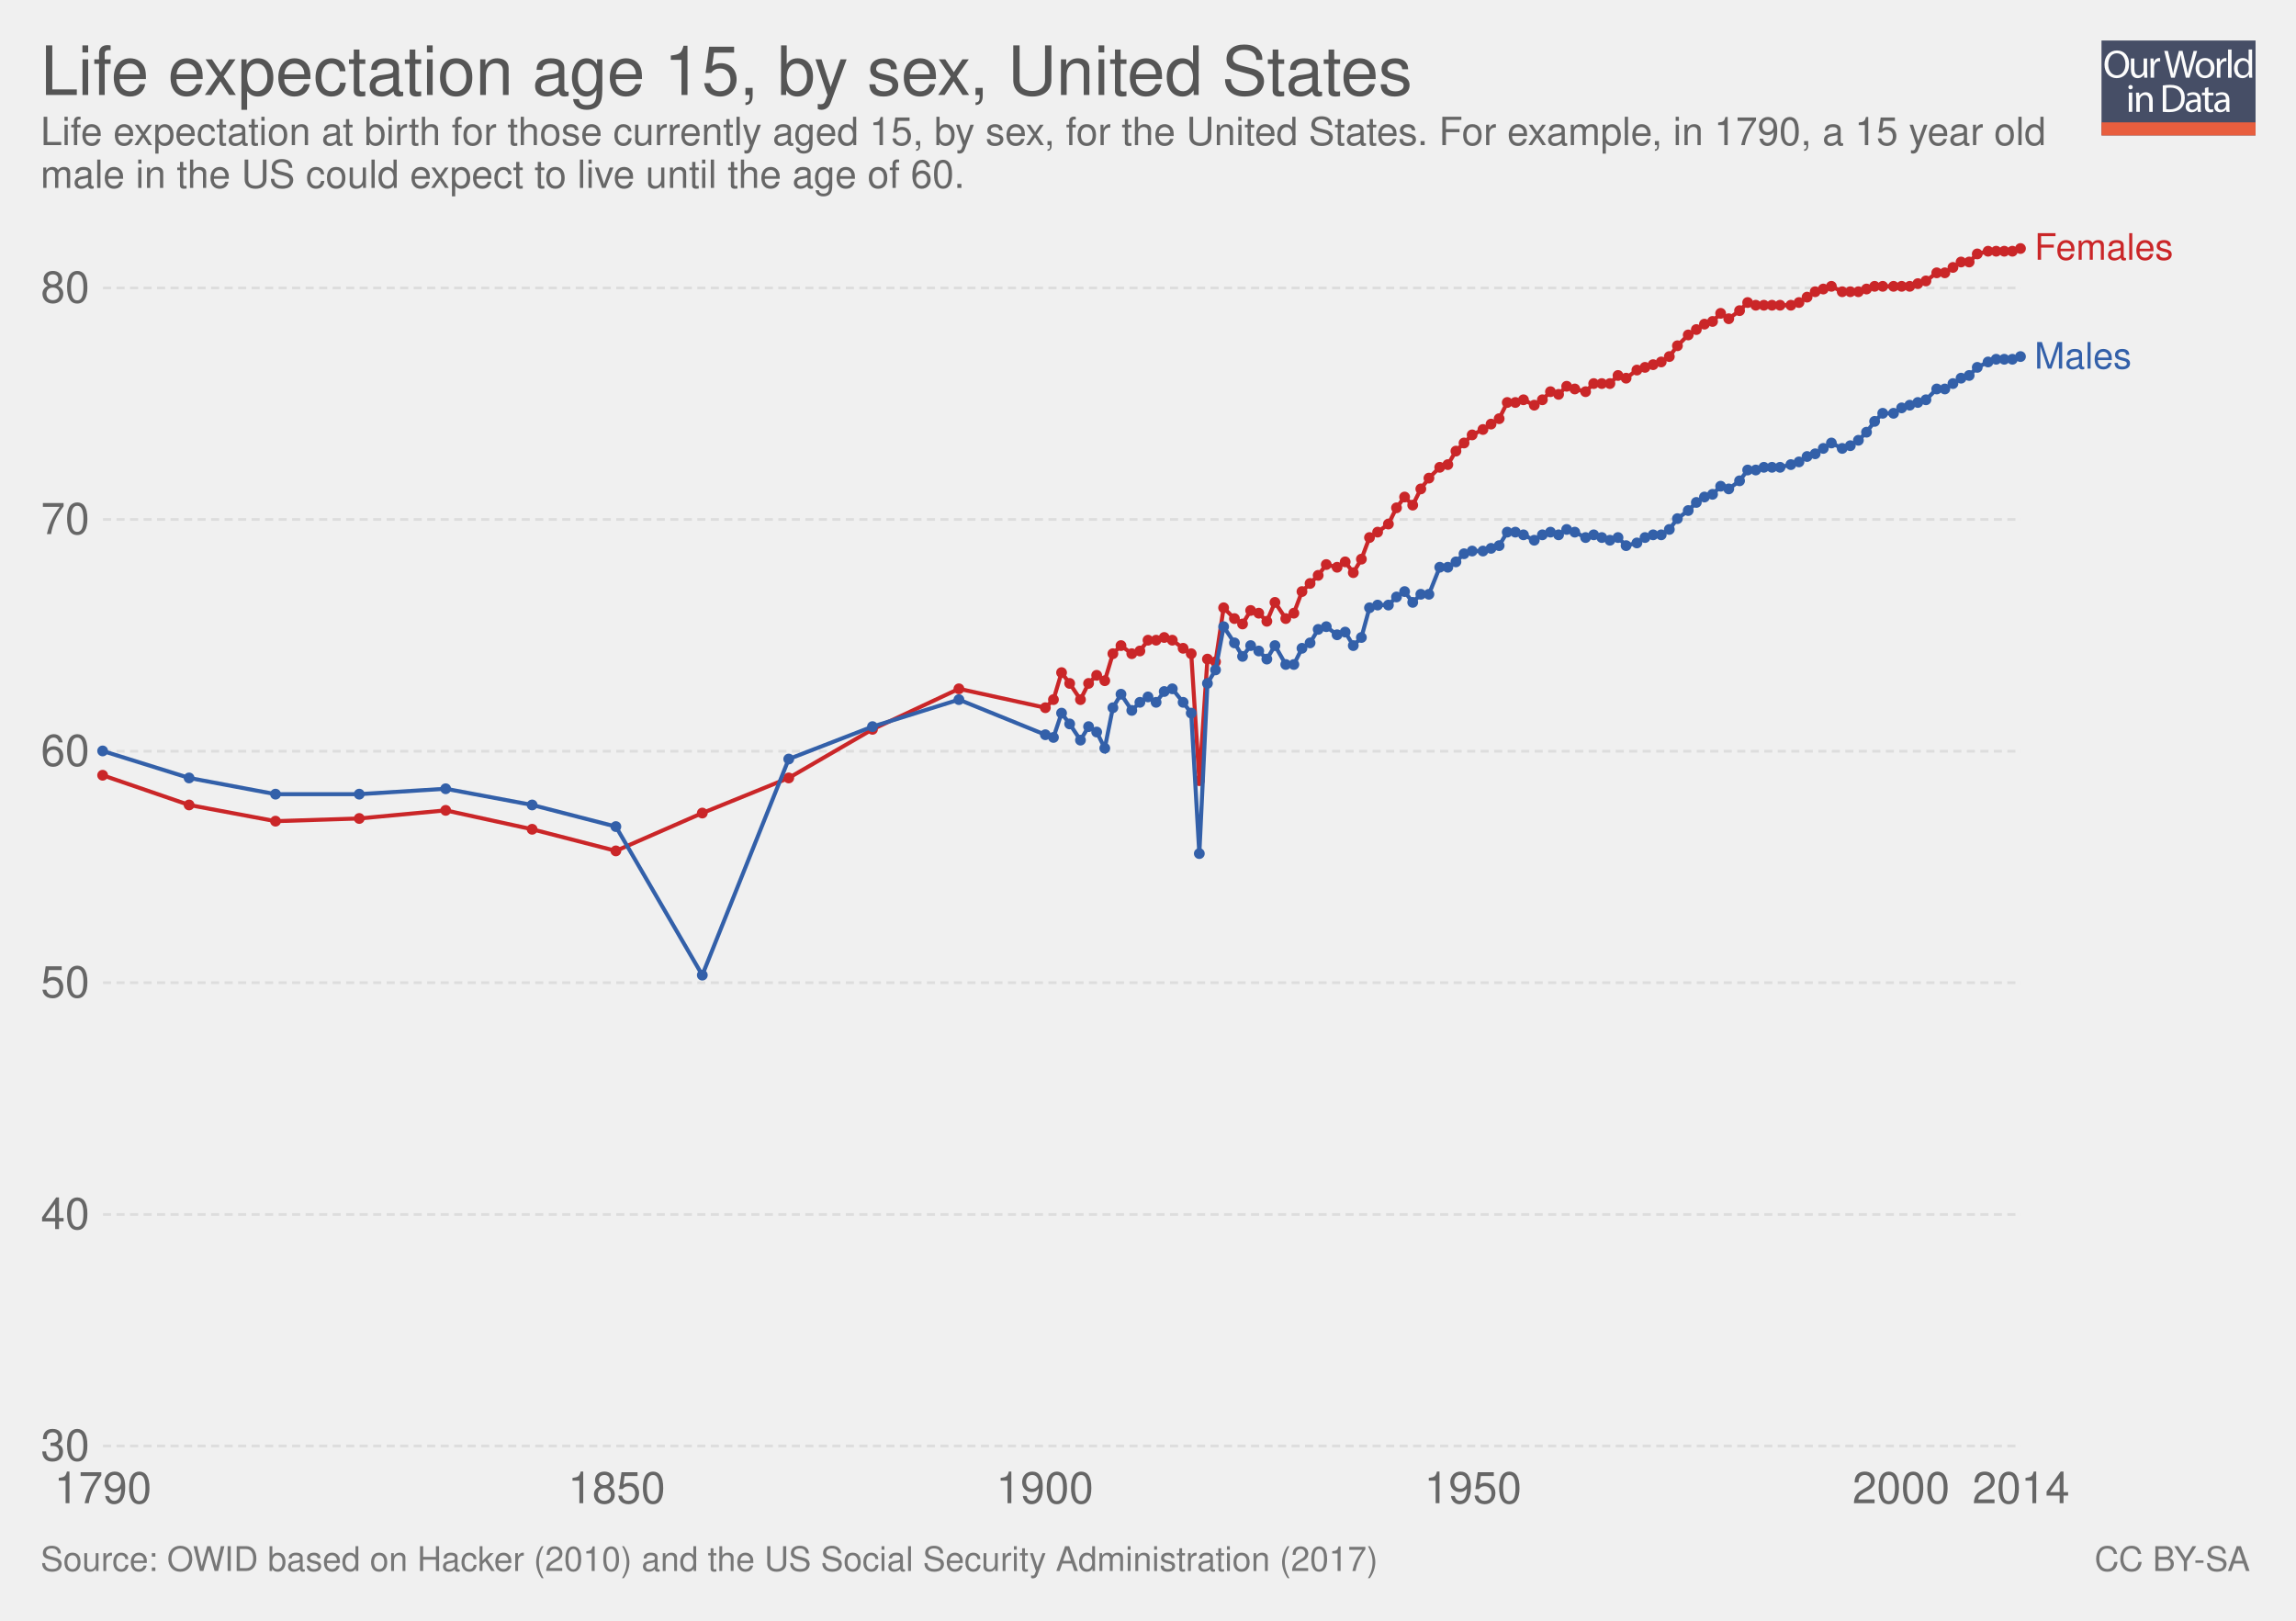
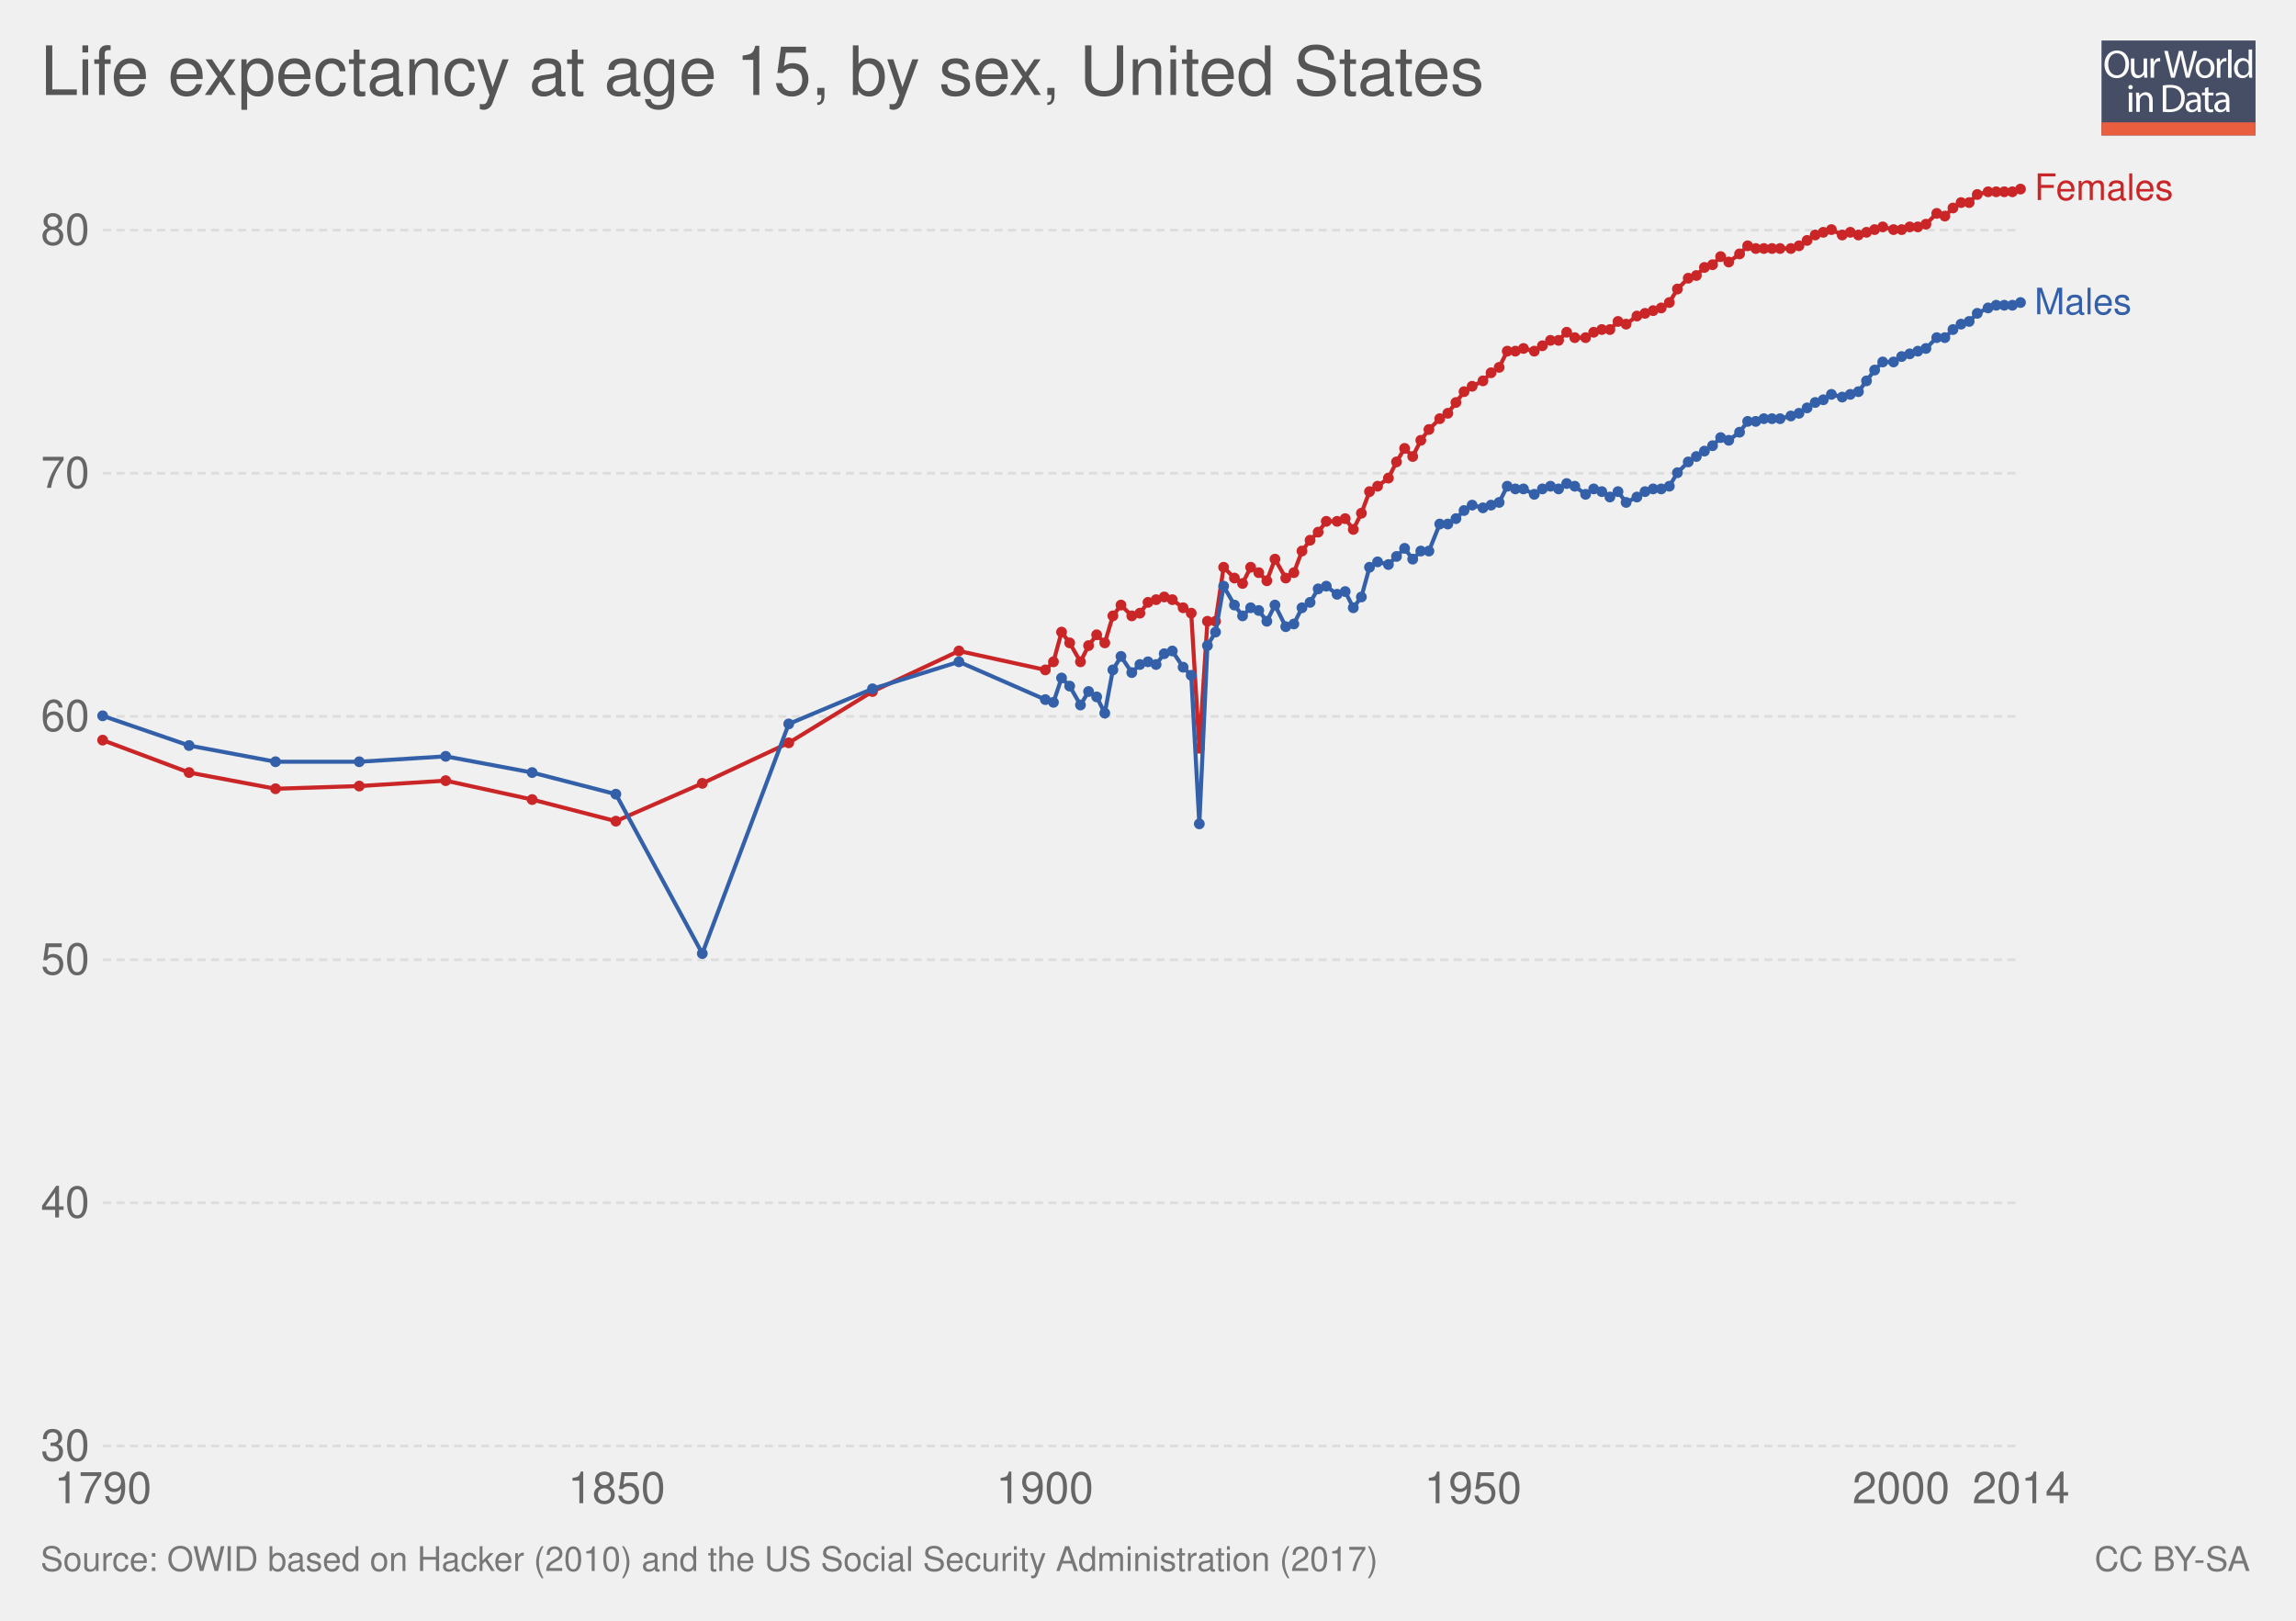
<svg xmlns="http://www.w3.org/2000/svg" xmlns:xlink="http://www.w3.org/1999/xlink" version="1.1" style="font-family: 'Helvetica Neue', Helvetica, Arial, sans-serif; font-size: 18px; background-color: white; text-rendering: optimizeLegibility; -webkit-font-smoothing: antialiased;" width="850" height="600">
  <g class="ChartTab">
    <g class="HeaderView">
      <g opacity="0.8" transform="translate(778, 15) scale(0.27)">
        <a xlink:href="https://ourworldindata.org" target="_blank">
          <g>
            <rect x="0" y="0" fill="#1B2543" width="211.2" height="130.1" />
            <rect x="0" y="112.2" fill="#E63912" width="211.2" height="17.9" />
            <g>
              <rect x="1.2" y="12.3" fill="none" width="210.2" height="99.2" />
              <path fill="#FFFFFF" d="M37.8,32.2c0,12.7-7.7,19.4-17.1,19.4c-9.7,0-16.6-7.5-16.6-18.7c0-11.7,7.3-19.3,17.1-19.3 C31.3,13.7,37.8,21.3,37.8,32.2z M9.2,32.8c0,7.9,4.3,14.9,11.8,14.9c7.5,0,11.8-6.9,11.8-15.3c0-7.3-3.8-14.9-11.8-14.9 C13.1,17.5,9.2,24.8,9.2,32.8z" />
              <path fill="#FFFFFF" d="M62.7,43.8c0,2.7,0.1,5.1,0.2,7.2h-4.3l-0.3-4.3h-0.1c-1.3,2.1-4,4.9-8.8,4.9c-4.2,0-9.1-2.3-9.1-11.6 V24.6h4.8v14.6c0,5,1.5,8.4,5.9,8.4c3.2,0,5.5-2.2,6.3-4.4c0.3-0.7,0.4-1.6,0.4-2.5V24.6h4.8V43.8z" />
              <path fill="#FFFFFF" d="M67.3,32.8c0-3.1-0.1-5.8-0.2-8.2h4.2l0.2,5.2h0.2c1.2-3.5,4.1-5.8,7.3-5.8c0.5,0,0.9,0.1,1.4,0.2v4.5 c-0.5-0.1-1-0.2-1.6-0.2c-3.4,0-5.8,2.6-6.5,6.2c-0.1,0.7-0.2,1.4-0.2,2.2V51h-4.8V32.8z" />
              <path fill="#FFFFFF" d="M95.4,51l-9.4-36.8h5l4.4,18.6c1.1,4.6,2.1,9.2,2.7,12.7h0.1c0.6-3.7,1.8-8,3-12.8l4.9-18.5h5l4.5,18.7 c1,4.4,2,8.7,2.6,12.6h0.1c0.8-4,1.8-8.1,3-12.7l4.9-18.5h4.9L120.6,51h-5L111,31.9c-1.1-4.7-1.9-8.3-2.4-12h-0.1 c-0.7,3.7-1.5,7.3-2.8,12L100.4,51H95.4z" />
              <path fill="#FFFFFF" d="M154.9,37.6c0,9.8-6.8,14-13.2,14c-7.2,0-12.7-5.2-12.7-13.6c0-8.8,5.8-14,13.1-14 C149.8,24,154.9,29.5,154.9,37.6z M133.9,37.9c0,5.8,3.3,10.1,8,10.1c4.6,0,8-4.3,8-10.3c0-4.5-2.2-10.1-7.9-10.1 C136.3,27.6,133.9,32.8,133.9,37.9z" />
              <path fill="#FFFFFF" d="M158.2,32.8c0-3.1-0.1-5.8-0.2-8.2h4.2l0.2,5.2h0.2c1.2-3.5,4.1-5.8,7.3-5.8c0.5,0,0.9,0.1,1.4,0.2v4.5 c-0.5-0.1-1-0.2-1.6-0.2c-3.4,0-5.8,2.6-6.5,6.2c-0.1,0.7-0.2,1.4-0.2,2.2V51h-4.8V32.8z" />
              <path fill="#FFFFFF" d="M173.5,12.3h4.8V51h-4.8V12.3z" />
              <path fill="#FFFFFF" d="M206.5,12.3v31.9c0,2.3,0.1,5,0.2,6.8h-4.3l-0.2-4.6H202c-1.5,2.9-4.7,5.2-9,5.2 c-6.4,0-11.3-5.4-11.3-13.4c-0.1-8.8,5.4-14.2,11.9-14.2c4,0,6.8,1.9,8,4h0.1V12.3H206.5z M201.7,35.4c0-0.6-0.1-1.4-0.2-2 c-0.7-3.1-3.3-5.6-6.9-5.6c-5,0-7.9,4.4-7.9,10.2c0,5.3,2.6,9.8,7.8,9.8c3.2,0,6.2-2.1,7.1-5.7c0.2-0.7,0.2-1.3,0.2-2.1V35.4z" />
              <path fill="#FFFFFF" d="M42.8,64c0.1,1.6-1.1,2.9-3.1,2.9c-1.7,0-2.9-1.3-2.9-2.9c0-1.7,1.3-3,3-3C41.7,61,42.8,62.3,42.8,64z M37.4,97.8V71.4h4.8v26.4H37.4z" />
              <path fill="#FFFFFF" d="M47.5,78.6c0-2.7-0.1-5-0.2-7.1h4.3l0.3,4.4h0.1c1.3-2.5,4.4-5,8.8-5c3.7,0,9.4,2.2,9.4,11.2v15.8h-4.8 V82.6c0-4.3-1.6-7.8-6.1-7.8c-3.2,0-5.6,2.2-6.5,4.9c-0.2,0.6-0.3,1.4-0.3,2.2v15.9h-4.8V78.6z" />
              <path fill="#FFFFFF" d="M84,61.6c2.9-0.4,6.3-0.8,10.1-0.8c6.8,0,11.7,1.6,14.9,4.6c3.3,3,5.2,7.3,5.2,13.2c0,6-1.9,10.9-5.3,14.3 c-3.4,3.4-9.1,5.3-16.3,5.3c-3.4,0-6.2-0.2-8.6-0.4V61.6z M88.8,94.1c1.2,0.2,3,0.3,4.8,0.3c10.2,0,15.7-5.7,15.7-15.6 c0.1-8.7-4.9-14.2-14.9-14.2c-2.5,0-4.3,0.2-5.6,0.5V94.1z" />
              <path fill="#FFFFFF" d="M132.1,97.8l-0.4-3.3h-0.2c-1.5,2.1-4.3,3.9-8.1,3.9c-5.4,0-8.1-3.8-8.1-7.6c0-6.4,5.7-9.9,15.9-9.8v-0.5 c0-2.2-0.6-6.1-6-6.1c-2.5,0-5,0.8-6.9,2l-1.1-3.2c2.2-1.4,5.4-2.3,8.7-2.3c8.1,0,10.1,5.5,10.1,10.8v9.9c0,2.3,0.1,4.5,0.4,6.3 H132.1z M131.4,84.4c-5.3-0.1-11.2,0.8-11.2,5.9c0,3.1,2.1,4.6,4.5,4.6c3.4,0,5.6-2.2,6.4-4.4c0.2-0.5,0.3-1,0.3-1.5V84.4z" />
              <path fill="#FFFFFF" d="M146.6,63.9v7.6h6.9v3.7h-6.9v14.2c0,3.3,0.9,5.1,3.6,5.1c1.3,0,2.2-0.2,2.8-0.3l0.2,3.6 c-0.9,0.4-2.4,0.7-4.3,0.7c-2.2,0-4-0.7-5.2-2c-1.4-1.4-1.9-3.8-1.9-6.9V75.1h-4.1v-3.7h4.1v-6.3L146.6,63.9z" />
              <path fill="#FFFFFF" d="M171.4,97.8l-0.4-3.3h-0.2c-1.5,2.1-4.3,3.9-8.1,3.9c-5.4,0-8.1-3.8-8.1-7.6c0-6.4,5.7-9.9,15.9-9.8v-0.5 c0-2.2-0.6-6.1-6-6.1c-2.5,0-5,0.8-6.9,2l-1.1-3.2c2.2-1.4,5.4-2.3,8.7-2.3c8.1,0,10.1,5.5,10.1,10.8v9.9c0,2.3,0.1,4.5,0.4,6.3 H171.4z M170.7,84.4c-5.3-0.1-11.2,0.8-11.2,5.9c0,3.1,2.1,4.6,4.5,4.6c3.4,0,5.6-2.2,6.4-4.4c0.2-0.5,0.3-1,0.3-1.5V84.4z" />
            </g>
          </g>
        </a>
      </g>
      <a href="https://ourworldindata.org/grapher/life-expectation-age-15-by-sex" target="_blank">
        <text font-size="25.20" x="15.0" y="35.2" fill="#555">
-           <tspan x="15" y="35.16">Life expectation age 15, by sex, United States</tspan>
+           <tspan x="15" y="35.16">Life expectancy at age 15, by sex, United States</tspan>
        </text>
      </a>
-       <text font-size="14.40" x="15.0" y="53.7" fill="#666">
-         <tspan x="15" y="53.72">Life expectation at birth for those currently aged 15, by sex, for the United States. For example, in 1790, a 15 year old</tspan>
-         <tspan x="15" y="69.56">male in the US could expect to live until the age of 60. </tspan>
-       </text>
    </g>
    <g class="LineChart">
      <defs>
        <clipPath id="boundsClip-1">
-           <rect x="28.144" y="0" width="830" height="928.8" />
+           <rect x="28.144" y="0" width="830" height="973" />
        </clipPath>
      </defs>
      <g class="AxisBoxView">
        <g class="HorizontalAxis">
          <text x="38.1" y="556.5" fill="#666" text-anchor="middle" font-size="16.2">1790</text>
          <text x="228.3" y="556.5" fill="#666" text-anchor="middle" font-size="16.2">1850</text>
          <text x="386.8" y="556.5" fill="#666" text-anchor="middle" font-size="16.2">1900</text>
          <text x="545.3" y="556.5" fill="#666" text-anchor="middle" font-size="16.2">1950</text>
          <text x="703.8" y="556.5" fill="#666" text-anchor="middle" font-size="16.2">2000</text>
          <text x="748.2" y="556.5" fill="#666" text-anchor="middle" font-size="16.2">2014</text>
        </g>
        <g class="VerticalAxis">
          <text x="33.14" y="535.3" fill="#666" dominant-baseline="middle" text-anchor="end" font-size="16.2">30</text>
-           <text x="33.14" y="449.6" fill="#666" dominant-baseline="middle" text-anchor="end" font-size="16.2">40</text>
-           <text x="33.14" y="363.8" fill="#666" dominant-baseline="middle" text-anchor="end" font-size="16.2">50</text>
-           <text x="33.14" y="278.1" fill="#666" dominant-baseline="middle" text-anchor="end" font-size="16.2">60</text>
-           <text x="33.14" y="192.3" fill="#666" dominant-baseline="middle" text-anchor="end" font-size="16.2">70</text>
-           <text x="33.14" y="106.6" fill="#666" dominant-baseline="middle" text-anchor="end" font-size="16.2">80</text>
+           <text x="33.14" y="445.3" fill="#666" dominant-baseline="middle" text-anchor="end" font-size="16.2">40</text>
+           <text x="33.14" y="355.3" fill="#666" dominant-baseline="middle" text-anchor="end" font-size="16.2">50</text>
+           <text x="33.14" y="265.2" fill="#666" dominant-baseline="middle" text-anchor="end" font-size="16.2">60</text>
+           <text x="33.14" y="175.2" fill="#666" dominant-baseline="middle" text-anchor="end" font-size="16.2">70</text>
+           <text x="33.14" y="85.2" fill="#666" dominant-baseline="middle" text-anchor="end" font-size="16.2">80</text>
        </g>
        <g class="AxisGridLines">
          <line x1="38.14" y1="535.3" x2="748.16" y2="535.3" stroke="#ddd" stroke-dasharray="3,2" />
-           <line x1="38.14" y1="449.6" x2="748.16" y2="449.6" stroke="#ddd" stroke-dasharray="3,2" />
-           <line x1="38.14" y1="363.8" x2="748.16" y2="363.8" stroke="#ddd" stroke-dasharray="3,2" />
-           <line x1="38.14" y1="278.1" x2="748.16" y2="278.1" stroke="#ddd" stroke-dasharray="3,2" />
-           <line x1="38.14" y1="192.3" x2="748.16" y2="192.3" stroke="#ddd" stroke-dasharray="3,2" />
-           <line x1="38.14" y1="106.6" x2="748.16" y2="106.6" stroke="#ddd" stroke-dasharray="3,2" />
+           <line x1="38.14" y1="445.3" x2="748.16" y2="445.3" stroke="#ddd" stroke-dasharray="3,2" />
+           <line x1="38.14" y1="355.3" x2="748.16" y2="355.3" stroke="#ddd" stroke-dasharray="3,2" />
+           <line x1="38.14" y1="265.2" x2="748.16" y2="265.2" stroke="#ddd" stroke-dasharray="3,2" />
+           <line x1="38.14" y1="175.2" x2="748.16" y2="175.2" stroke="#ddd" stroke-dasharray="3,2" />
+           <line x1="38.14" y1="85.2" x2="748.16" y2="85.2" stroke="#ddd" stroke-dasharray="3,2" />
        </g>
      </g>
      <g clip-path="url(#boundsClip-1)">
        <g class="HeightedLegend clickable">
          <g class="legendMark">
-             <rect x="748.16" y="85.35" width="86.84" height="13.5" fill="#fff" opacity="0" />
-             <text font-size="13.50" x="753.2" y="96.1" fill="#ca2628">
-               <tspan x="753.16" y="96.15">Females</tspan>
+             <rect x="748.16" y="63.25" width="86.84" height="13.5" fill="#fff" opacity="0" />
+             <text font-size="13.50" x="753.2" y="74.0" fill="#ca2628">
+               <tspan x="753.16" y="74.05">Females</tspan>
            </text>
          </g>
          <g class="legendMark">
-             <rect x="748.16" y="125.65" width="71.045" height="13.5" fill="#fff" opacity="0" />
-             <text font-size="13.50" x="753.2" y="136.5" fill="#3360a9">
-               <tspan x="753.16" y="136.45">Males</tspan>
+             <rect x="748.16" y="105.55" width="71.045" height="13.5" fill="#fff" opacity="0" />
+             <text font-size="13.50" x="753.2" y="116.3" fill="#3360a9">
+               <tspan x="753.16" y="116.35">Males</tspan>
            </text>
          </g>
        </g>
        <g class="Lines">
-           <rect x="38" y="92" width="710" height="443" fill="rgba(255,255,255,0)" opacity="0" />
+           <rect x="38" y="70" width="710" height="465" fill="rgba(255,255,255,0)" opacity="0" />
          <g class="key-United-States_0">
-             <path stroke="#ca2628" stroke-linecap="round" d="M38 287L70 298L102 304L133 303L165 300L197 307L228 315L260 301L292 288L323 270L355 255L387 262L390 259L393 249L396 253L400 259L403 253L406 250L409 252L412 242L415 239L419 242L422 241L425 237L428 237L431 236L434 237L438 240L441 242L444 289L447 244L450 245L453 225L457 229L460 231L463 226L466 227L469 230L472 223L476 229L479 227L482 219L485 216L488 213L491 209L495 210L498 208L501 212L504 207L507 199L510 197L514 194L517 188L520 184L523 187L526 181L529 177L533 173L536 172L539 167L542 164L545 161L549 159L552 157L555 155L558 149L561 149L564 148L568 150L571 148L574 145L577 146L580 143L583 144L587 145L590 142L593 142L596 142L599 139L602 140L606 137L609 136L612 135L615 134L618 132L621 128L625 124L628 122L631 120L634 119L637 116L640 118L644 115L647 112L650 113L653 113L656 113L659 113L663 113L666 112L669 110L672 108L675 107L678 106L682 108L685 108L688 108L691 107L694 106L697 106L701 106L704 106L707 106L710 105L713 104L717 101L720 101L723 99L726 97L729 97L732 94L736 93L739 93L742 93L745 93L748 92" fill="none" stroke-width="1.5" />
+             <path stroke="#ca2628" stroke-linecap="round" d="M38 274L70 286L102 292L133 291L165 289L197 296L228 304L260 290L292 275L323 256L355 241L387 248L390 245L393 234L396 238L400 245L403 239L406 235L409 238L412 228L415 224L419 228L422 227L425 223L428 222L431 221L434 222L438 225L441 227L444 277L447 230L450 230L453 210L457 214L460 216L463 210L466 212L469 215L472 207L476 214L479 212L482 204L485 200L488 197L491 193L495 193L498 192L501 196L504 190L507 182L510 180L514 177L517 171L520 166L523 169L526 163L529 159L533 155L536 153L539 149L542 145L545 143L549 141L552 138L555 136L558 130L561 130L564 129L568 130L571 128L574 126L577 126L580 123L583 125L587 125L590 123L593 122L596 122L599 119L602 120L606 117L609 116L612 115L615 114L618 112L621 107L625 103L628 102L631 99L634 98L637 95L640 97L644 94L647 91L650 92L653 92L656 92L659 92L663 92L666 91L669 89L672 87L675 86L678 85L682 87L685 86L688 87L691 86L694 85L697 84L701 85L704 85L707 84L710 84L713 83L717 79L720 80L723 77L726 75L729 75L732 72L736 71L739 71L742 71L745 71L748 70" fill="none" stroke-width="1.5" />
            <g fill="#ca2628">
-               <circle cx="38" cy="287" r="2" />
-               <circle cx="70" cy="298" r="2" />
-               <circle cx="102" cy="304" r="2" />
-               <circle cx="133" cy="303" r="2" />
-               <circle cx="165" cy="300" r="2" />
-               <circle cx="197" cy="307" r="2" />
-               <circle cx="228" cy="315" r="2" />
-               <circle cx="260" cy="301" r="2" />
-               <circle cx="292" cy="288" r="2" />
-               <circle cx="323" cy="270" r="2" />
-               <circle cx="355" cy="255" r="2" />
-               <circle cx="387" cy="262" r="2" />
-               <circle cx="390" cy="259" r="2" />
-               <circle cx="393" cy="249" r="2" />
-               <circle cx="396" cy="253" r="2" />
-               <circle cx="400" cy="259" r="2" />
-               <circle cx="403" cy="253" r="2" />
-               <circle cx="406" cy="250" r="2" />
-               <circle cx="409" cy="252" r="2" />
-               <circle cx="412" cy="242" r="2" />
-               <circle cx="415" cy="239" r="2" />
-               <circle cx="419" cy="242" r="2" />
-               <circle cx="422" cy="241" r="2" />
-               <circle cx="425" cy="237" r="2" />
-               <circle cx="428" cy="237" r="2" />
-               <circle cx="431" cy="236" r="2" />
-               <circle cx="434" cy="237" r="2" />
-               <circle cx="438" cy="240" r="2" />
-               <circle cx="441" cy="242" r="2" />
-               <circle cx="444" cy="289" r="2" />
-               <circle cx="447" cy="244" r="2" />
-               <circle cx="450" cy="245" r="2" />
-               <circle cx="453" cy="225" r="2" />
-               <circle cx="457" cy="229" r="2" />
-               <circle cx="460" cy="231" r="2" />
-               <circle cx="463" cy="226" r="2" />
-               <circle cx="466" cy="227" r="2" />
+               <circle cx="38" cy="274" r="2" />
+               <circle cx="70" cy="286" r="2" />
+               <circle cx="102" cy="292" r="2" />
+               <circle cx="133" cy="291" r="2" />
+               <circle cx="165" cy="289" r="2" />
+               <circle cx="197" cy="296" r="2" />
+               <circle cx="228" cy="304" r="2" />
+               <circle cx="260" cy="290" r="2" />
+               <circle cx="292" cy="275" r="2" />
+               <circle cx="323" cy="256" r="2" />
+               <circle cx="355" cy="241" r="2" />
+               <circle cx="387" cy="248" r="2" />
+               <circle cx="390" cy="245" r="2" />
+               <circle cx="393" cy="234" r="2" />
+               <circle cx="396" cy="238" r="2" />
+               <circle cx="400" cy="245" r="2" />
+               <circle cx="403" cy="239" r="2" />
+               <circle cx="406" cy="235" r="2" />
+               <circle cx="409" cy="238" r="2" />
+               <circle cx="412" cy="228" r="2" />
+               <circle cx="415" cy="224" r="2" />
+               <circle cx="419" cy="228" r="2" />
+               <circle cx="422" cy="227" r="2" />
+               <circle cx="425" cy="223" r="2" />
+               <circle cx="428" cy="222" r="2" />
+               <circle cx="431" cy="221" r="2" />
+               <circle cx="434" cy="222" r="2" />
+               <circle cx="438" cy="225" r="2" />
+               <circle cx="441" cy="227" r="2" />
+               <circle cx="444" cy="277" r="2" />
+               <circle cx="447" cy="230" r="2" />
+               <circle cx="450" cy="230" r="2" />
+               <circle cx="453" cy="210" r="2" />
+               <circle cx="457" cy="214" r="2" />
+               <circle cx="460" cy="216" r="2" />
+               <circle cx="463" cy="210" r="2" />
+               <circle cx="466" cy="212" r="2" />
+               <circle cx="469" cy="215" r="2" />
+               <circle cx="472" cy="207" r="2" />
+               <circle cx="476" cy="214" r="2" />
+               <circle cx="479" cy="212" r="2" />
+               <circle cx="482" cy="204" r="2" />
+               <circle cx="485" cy="200" r="2" />
+               <circle cx="488" cy="197" r="2" />
+               <circle cx="491" cy="193" r="2" />
+               <circle cx="495" cy="193" r="2" />
+               <circle cx="498" cy="192" r="2" />
+               <circle cx="501" cy="196" r="2" />
+               <circle cx="504" cy="190" r="2" />
+               <circle cx="507" cy="182" r="2" />
+               <circle cx="510" cy="180" r="2" />
+               <circle cx="514" cy="177" r="2" />
+               <circle cx="517" cy="171" r="2" />
+               <circle cx="520" cy="166" r="2" />
+               <circle cx="523" cy="169" r="2" />
+               <circle cx="526" cy="163" r="2" />
+               <circle cx="529" cy="159" r="2" />
+               <circle cx="533" cy="155" r="2" />
+               <circle cx="536" cy="153" r="2" />
+               <circle cx="539" cy="149" r="2" />
+               <circle cx="542" cy="145" r="2" />
+               <circle cx="545" cy="143" r="2" />
+               <circle cx="549" cy="141" r="2" />
+               <circle cx="552" cy="138" r="2" />
+               <circle cx="555" cy="136" r="2" />
+               <circle cx="558" cy="130" r="2" />
+               <circle cx="561" cy="130" r="2" />
+               <circle cx="564" cy="129" r="2" />
+               <circle cx="568" cy="130" r="2" />
+               <circle cx="571" cy="128" r="2" />
+               <circle cx="574" cy="126" r="2" />
+               <circle cx="577" cy="126" r="2" />
+               <circle cx="580" cy="123" r="2" />
+               <circle cx="583" cy="125" r="2" />
+               <circle cx="587" cy="125" r="2" />
+               <circle cx="590" cy="123" r="2" />
+               <circle cx="593" cy="122" r="2" />
+               <circle cx="596" cy="122" r="2" />
+               <circle cx="599" cy="119" r="2" />
+               <circle cx="602" cy="120" r="2" />
+               <circle cx="606" cy="117" r="2" />
+               <circle cx="609" cy="116" r="2" />
+               <circle cx="612" cy="115" r="2" />
+               <circle cx="615" cy="114" r="2" />
+               <circle cx="618" cy="112" r="2" />
+               <circle cx="621" cy="107" r="2" />
+               <circle cx="625" cy="103" r="2" />
+               <circle cx="628" cy="102" r="2" />
+               <circle cx="631" cy="99" r="2" />
+               <circle cx="634" cy="98" r="2" />
+               <circle cx="637" cy="95" r="2" />
+               <circle cx="640" cy="97" r="2" />
+               <circle cx="644" cy="94" r="2" />
+               <circle cx="647" cy="91" r="2" />
+               <circle cx="650" cy="92" r="2" />
+               <circle cx="653" cy="92" r="2" />
+               <circle cx="656" cy="92" r="2" />
+               <circle cx="659" cy="92" r="2" />
+               <circle cx="663" cy="92" r="2" />
+               <circle cx="666" cy="91" r="2" />
+               <circle cx="669" cy="89" r="2" />
+               <circle cx="672" cy="87" r="2" />
+               <circle cx="675" cy="86" r="2" />
+               <circle cx="678" cy="85" r="2" />
+               <circle cx="682" cy="87" r="2" />
+               <circle cx="685" cy="86" r="2" />
+               <circle cx="688" cy="87" r="2" />
+               <circle cx="691" cy="86" r="2" />
+               <circle cx="694" cy="85" r="2" />
+               <circle cx="697" cy="84" r="2" />
+               <circle cx="701" cy="85" r="2" />
+               <circle cx="704" cy="85" r="2" />
+               <circle cx="707" cy="84" r="2" />
+               <circle cx="710" cy="84" r="2" />
+               <circle cx="713" cy="83" r="2" />
+               <circle cx="717" cy="79" r="2" />
+               <circle cx="720" cy="80" r="2" />
+               <circle cx="723" cy="77" r="2" />
+               <circle cx="726" cy="75" r="2" />
+               <circle cx="729" cy="75" r="2" />
+               <circle cx="732" cy="72" r="2" />
+               <circle cx="736" cy="71" r="2" />
+               <circle cx="739" cy="71" r="2" />
+               <circle cx="742" cy="71" r="2" />
+               <circle cx="745" cy="71" r="2" />
+               <circle cx="748" cy="70" r="2" />
+             </g>
+           </g>
+           <g class="key-United-States_1">
+             <path stroke="#3360a9" stroke-linecap="round" d="M38 265L70 276L102 282L133 282L165 280L197 286L228 294L260 353L292 268L323 255L355 245L387 259L390 260L393 251L396 254L400 261L403 256L406 258L409 264L412 248L415 243L419 249L422 246L425 245L428 246L431 242L434 241L438 247L441 250L444 305L447 239L450 234L453 217L457 224L460 228L463 225L466 226L469 230L472 224L476 232L479 231L482 225L485 223L488 218L491 217L495 220L498 219L501 225L504 221L507 210L510 208L514 209L517 206L520 203L523 207L526 204L529 204L533 194L536 194L539 192L542 189L545 187L549 188L552 187L555 186L558 180L561 181L564 181L568 183L571 181L574 180L577 181L580 179L583 180L587 183L590 181L593 182L596 184L599 182L602 186L606 184L609 182L612 181L615 181L618 180L621 175L625 171L628 169L631 167L634 165L637 162L640 163L644 160L647 156L650 156L653 155L656 155L659 155L663 154L666 153L669 151L672 149L675 148L678 146L682 147L685 146L688 145L691 141L694 137L697 134L701 134L704 132L707 131L710 130L713 129L717 125L720 125L723 122L726 120L729 119L732 116L736 114L739 113L742 113L745 113L748 112" fill="none" stroke-width="1.5" />
+             <g fill="#3360a9">
+               <circle cx="38" cy="265" r="2" />
+               <circle cx="70" cy="276" r="2" />
+               <circle cx="102" cy="282" r="2" />
+               <circle cx="133" cy="282" r="2" />
+               <circle cx="165" cy="280" r="2" />
+               <circle cx="197" cy="286" r="2" />
+               <circle cx="228" cy="294" r="2" />
+               <circle cx="260" cy="353" r="2" />
+               <circle cx="292" cy="268" r="2" />
+               <circle cx="323" cy="255" r="2" />
+               <circle cx="355" cy="245" r="2" />
+               <circle cx="387" cy="259" r="2" />
+               <circle cx="390" cy="260" r="2" />
+               <circle cx="393" cy="251" r="2" />
+               <circle cx="396" cy="254" r="2" />
+               <circle cx="400" cy="261" r="2" />
+               <circle cx="403" cy="256" r="2" />
+               <circle cx="406" cy="258" r="2" />
+               <circle cx="409" cy="264" r="2" />
+               <circle cx="412" cy="248" r="2" />
+               <circle cx="415" cy="243" r="2" />
+               <circle cx="419" cy="249" r="2" />
+               <circle cx="422" cy="246" r="2" />
+               <circle cx="425" cy="245" r="2" />
+               <circle cx="428" cy="246" r="2" />
+               <circle cx="431" cy="242" r="2" />
+               <circle cx="434" cy="241" r="2" />
+               <circle cx="438" cy="247" r="2" />
+               <circle cx="441" cy="250" r="2" />
+               <circle cx="444" cy="305" r="2" />
+               <circle cx="447" cy="239" r="2" />
+               <circle cx="450" cy="234" r="2" />
+               <circle cx="453" cy="217" r="2" />
+               <circle cx="457" cy="224" r="2" />
+               <circle cx="460" cy="228" r="2" />
+               <circle cx="463" cy="225" r="2" />
+               <circle cx="466" cy="226" r="2" />
              <circle cx="469" cy="230" r="2" />
-               <circle cx="472" cy="223" r="2" />
-               <circle cx="476" cy="229" r="2" />
-               <circle cx="479" cy="227" r="2" />
-               <circle cx="482" cy="219" r="2" />
-               <circle cx="485" cy="216" r="2" />
-               <circle cx="488" cy="213" r="2" />
-               <circle cx="491" cy="209" r="2" />
-               <circle cx="495" cy="210" r="2" />
-               <circle cx="498" cy="208" r="2" />
-               <circle cx="501" cy="212" r="2" />
-               <circle cx="504" cy="207" r="2" />
-               <circle cx="507" cy="199" r="2" />
-               <circle cx="510" cy="197" r="2" />
-               <circle cx="514" cy="194" r="2" />
-               <circle cx="517" cy="188" r="2" />
-               <circle cx="520" cy="184" r="2" />
-               <circle cx="523" cy="187" r="2" />
-               <circle cx="526" cy="181" r="2" />
-               <circle cx="529" cy="177" r="2" />
-               <circle cx="533" cy="173" r="2" />
-               <circle cx="536" cy="172" r="2" />
-               <circle cx="539" cy="167" r="2" />
-               <circle cx="542" cy="164" r="2" />
-               <circle cx="545" cy="161" r="2" />
-               <circle cx="549" cy="159" r="2" />
-               <circle cx="552" cy="157" r="2" />
-               <circle cx="555" cy="155" r="2" />
-               <circle cx="558" cy="149" r="2" />
-               <circle cx="561" cy="149" r="2" />
-               <circle cx="564" cy="148" r="2" />
-               <circle cx="568" cy="150" r="2" />
-               <circle cx="571" cy="148" r="2" />
-               <circle cx="574" cy="145" r="2" />
-               <circle cx="577" cy="146" r="2" />
-               <circle cx="580" cy="143" r="2" />
-               <circle cx="583" cy="144" r="2" />
-               <circle cx="587" cy="145" r="2" />
-               <circle cx="590" cy="142" r="2" />
-               <circle cx="593" cy="142" r="2" />
-               <circle cx="596" cy="142" r="2" />
-               <circle cx="599" cy="139" r="2" />
-               <circle cx="602" cy="140" r="2" />
-               <circle cx="606" cy="137" r="2" />
-               <circle cx="609" cy="136" r="2" />
-               <circle cx="612" cy="135" r="2" />
-               <circle cx="615" cy="134" r="2" />
-               <circle cx="618" cy="132" r="2" />
-               <circle cx="621" cy="128" r="2" />
-               <circle cx="625" cy="124" r="2" />
-               <circle cx="628" cy="122" r="2" />
-               <circle cx="631" cy="120" r="2" />
-               <circle cx="634" cy="119" r="2" />
-               <circle cx="637" cy="116" r="2" />
-               <circle cx="640" cy="118" r="2" />
-               <circle cx="644" cy="115" r="2" />
-               <circle cx="647" cy="112" r="2" />
-               <circle cx="650" cy="113" r="2" />
-               <circle cx="653" cy="113" r="2" />
-               <circle cx="656" cy="113" r="2" />
-               <circle cx="659" cy="113" r="2" />
-               <circle cx="663" cy="113" r="2" />
-               <circle cx="666" cy="112" r="2" />
-               <circle cx="669" cy="110" r="2" />
-               <circle cx="672" cy="108" r="2" />
-               <circle cx="675" cy="107" r="2" />
-               <circle cx="678" cy="106" r="2" />
-               <circle cx="682" cy="108" r="2" />
-               <circle cx="685" cy="108" r="2" />
-               <circle cx="688" cy="108" r="2" />
-               <circle cx="691" cy="107" r="2" />
-               <circle cx="694" cy="106" r="2" />
-               <circle cx="697" cy="106" r="2" />
-               <circle cx="701" cy="106" r="2" />
-               <circle cx="704" cy="106" r="2" />
-               <circle cx="707" cy="106" r="2" />
-               <circle cx="710" cy="105" r="2" />
-               <circle cx="713" cy="104" r="2" />
-               <circle cx="717" cy="101" r="2" />
-               <circle cx="720" cy="101" r="2" />
-               <circle cx="723" cy="99" r="2" />
-               <circle cx="726" cy="97" r="2" />
-               <circle cx="729" cy="97" r="2" />
-               <circle cx="732" cy="94" r="2" />
-               <circle cx="736" cy="93" r="2" />
-               <circle cx="739" cy="93" r="2" />
-               <circle cx="742" cy="93" r="2" />
-               <circle cx="745" cy="93" r="2" />
-               <circle cx="748" cy="92" r="2" />
-             </g>
-           </g>
-           <g class="key-United-States_1">
-             <path stroke="#3360a9" stroke-linecap="round" d="M38 278L70 288L102 294L133 294L165 292L197 298L228 306L260 361L292 281L323 269L355 259L387 272L390 273L393 264L396 268L400 274L403 269L406 271L409 277L412 262L415 257L419 263L422 260L425 258L428 260L431 256L434 255L438 260L441 264L444 316L447 253L450 248L453 232L457 238L460 243L463 239L466 241L469 244L472 239L476 246L479 246L482 240L485 238L488 233L491 232L495 235L498 234L501 239L504 236L507 225L510 224L514 224L517 221L520 219L523 223L526 220L529 220L533 210L536 210L539 208L542 205L545 204L549 204L552 203L555 202L558 197L561 197L564 198L568 200L571 198L574 197L577 198L580 196L583 197L587 199L590 198L593 199L596 200L599 199L602 202L606 201L609 199L612 198L615 198L618 196L621 192L625 189L628 186L631 184L634 183L637 180L640 181L644 178L647 174L650 174L653 173L656 173L659 173L663 172L666 171L669 169L672 168L675 166L678 164L682 166L685 165L688 163L691 160L694 156L697 153L701 153L704 151L707 150L710 149L713 148L717 144L720 144L723 142L726 140L729 139L732 136L736 134L739 133L742 133L745 133L748 132" fill="none" stroke-width="1.5" />
-             <g fill="#3360a9">
-               <circle cx="38" cy="278" r="2" />
-               <circle cx="70" cy="288" r="2" />
-               <circle cx="102" cy="294" r="2" />
-               <circle cx="133" cy="294" r="2" />
-               <circle cx="165" cy="292" r="2" />
-               <circle cx="197" cy="298" r="2" />
-               <circle cx="228" cy="306" r="2" />
-               <circle cx="260" cy="361" r="2" />
-               <circle cx="292" cy="281" r="2" />
-               <circle cx="323" cy="269" r="2" />
-               <circle cx="355" cy="259" r="2" />
-               <circle cx="387" cy="272" r="2" />
-               <circle cx="390" cy="273" r="2" />
-               <circle cx="393" cy="264" r="2" />
-               <circle cx="396" cy="268" r="2" />
-               <circle cx="400" cy="274" r="2" />
-               <circle cx="403" cy="269" r="2" />
-               <circle cx="406" cy="271" r="2" />
-               <circle cx="409" cy="277" r="2" />
-               <circle cx="412" cy="262" r="2" />
-               <circle cx="415" cy="257" r="2" />
-               <circle cx="419" cy="263" r="2" />
-               <circle cx="422" cy="260" r="2" />
-               <circle cx="425" cy="258" r="2" />
-               <circle cx="428" cy="260" r="2" />
-               <circle cx="431" cy="256" r="2" />
-               <circle cx="434" cy="255" r="2" />
-               <circle cx="438" cy="260" r="2" />
-               <circle cx="441" cy="264" r="2" />
-               <circle cx="444" cy="316" r="2" />
-               <circle cx="447" cy="253" r="2" />
-               <circle cx="450" cy="248" r="2" />
-               <circle cx="453" cy="232" r="2" />
-               <circle cx="457" cy="238" r="2" />
-               <circle cx="460" cy="243" r="2" />
-               <circle cx="463" cy="239" r="2" />
-               <circle cx="466" cy="241" r="2" />
-               <circle cx="469" cy="244" r="2" />
-               <circle cx="472" cy="239" r="2" />
-               <circle cx="476" cy="246" r="2" />
-               <circle cx="479" cy="246" r="2" />
-               <circle cx="482" cy="240" r="2" />
-               <circle cx="485" cy="238" r="2" />
-               <circle cx="488" cy="233" r="2" />
-               <circle cx="491" cy="232" r="2" />
-               <circle cx="495" cy="235" r="2" />
-               <circle cx="498" cy="234" r="2" />
-               <circle cx="501" cy="239" r="2" />
-               <circle cx="504" cy="236" r="2" />
-               <circle cx="507" cy="225" r="2" />
-               <circle cx="510" cy="224" r="2" />
-               <circle cx="514" cy="224" r="2" />
-               <circle cx="517" cy="221" r="2" />
-               <circle cx="520" cy="219" r="2" />
-               <circle cx="523" cy="223" r="2" />
-               <circle cx="526" cy="220" r="2" />
-               <circle cx="529" cy="220" r="2" />
-               <circle cx="533" cy="210" r="2" />
-               <circle cx="536" cy="210" r="2" />
-               <circle cx="539" cy="208" r="2" />
-               <circle cx="542" cy="205" r="2" />
-               <circle cx="545" cy="204" r="2" />
-               <circle cx="549" cy="204" r="2" />
-               <circle cx="552" cy="203" r="2" />
-               <circle cx="555" cy="202" r="2" />
-               <circle cx="558" cy="197" r="2" />
-               <circle cx="561" cy="197" r="2" />
-               <circle cx="564" cy="198" r="2" />
-               <circle cx="568" cy="200" r="2" />
-               <circle cx="571" cy="198" r="2" />
-               <circle cx="574" cy="197" r="2" />
-               <circle cx="577" cy="198" r="2" />
-               <circle cx="580" cy="196" r="2" />
-               <circle cx="583" cy="197" r="2" />
-               <circle cx="587" cy="199" r="2" />
-               <circle cx="590" cy="198" r="2" />
-               <circle cx="593" cy="199" r="2" />
-               <circle cx="596" cy="200" r="2" />
-               <circle cx="599" cy="199" r="2" />
-               <circle cx="602" cy="202" r="2" />
-               <circle cx="606" cy="201" r="2" />
-               <circle cx="609" cy="199" r="2" />
-               <circle cx="612" cy="198" r="2" />
-               <circle cx="615" cy="198" r="2" />
-               <circle cx="618" cy="196" r="2" />
-               <circle cx="621" cy="192" r="2" />
-               <circle cx="625" cy="189" r="2" />
-               <circle cx="628" cy="186" r="2" />
-               <circle cx="631" cy="184" r="2" />
-               <circle cx="634" cy="183" r="2" />
-               <circle cx="637" cy="180" r="2" />
-               <circle cx="640" cy="181" r="2" />
-               <circle cx="644" cy="178" r="2" />
-               <circle cx="647" cy="174" r="2" />
-               <circle cx="650" cy="174" r="2" />
-               <circle cx="653" cy="173" r="2" />
-               <circle cx="656" cy="173" r="2" />
-               <circle cx="659" cy="173" r="2" />
-               <circle cx="663" cy="172" r="2" />
-               <circle cx="666" cy="171" r="2" />
-               <circle cx="669" cy="169" r="2" />
-               <circle cx="672" cy="168" r="2" />
-               <circle cx="675" cy="166" r="2" />
-               <circle cx="678" cy="164" r="2" />
-               <circle cx="682" cy="166" r="2" />
-               <circle cx="685" cy="165" r="2" />
-               <circle cx="688" cy="163" r="2" />
-               <circle cx="691" cy="160" r="2" />
-               <circle cx="694" cy="156" r="2" />
-               <circle cx="697" cy="153" r="2" />
-               <circle cx="701" cy="153" r="2" />
-               <circle cx="704" cy="151" r="2" />
-               <circle cx="707" cy="150" r="2" />
-               <circle cx="710" cy="149" r="2" />
-               <circle cx="713" cy="148" r="2" />
-               <circle cx="717" cy="144" r="2" />
-               <circle cx="720" cy="144" r="2" />
-               <circle cx="723" cy="142" r="2" />
-               <circle cx="726" cy="140" r="2" />
-               <circle cx="729" cy="139" r="2" />
-               <circle cx="732" cy="136" r="2" />
-               <circle cx="736" cy="134" r="2" />
-               <circle cx="739" cy="133" r="2" />
-               <circle cx="742" cy="133" r="2" />
-               <circle cx="745" cy="133" r="2" />
-               <circle cx="748" cy="132" r="2" />
+               <circle cx="472" cy="224" r="2" />
+               <circle cx="476" cy="232" r="2" />
+               <circle cx="479" cy="231" r="2" />
+               <circle cx="482" cy="225" r="2" />
+               <circle cx="485" cy="223" r="2" />
+               <circle cx="488" cy="218" r="2" />
+               <circle cx="491" cy="217" r="2" />
+               <circle cx="495" cy="220" r="2" />
+               <circle cx="498" cy="219" r="2" />
+               <circle cx="501" cy="225" r="2" />
+               <circle cx="504" cy="221" r="2" />
+               <circle cx="507" cy="210" r="2" />
+               <circle cx="510" cy="208" r="2" />
+               <circle cx="514" cy="209" r="2" />
+               <circle cx="517" cy="206" r="2" />
+               <circle cx="520" cy="203" r="2" />
+               <circle cx="523" cy="207" r="2" />
+               <circle cx="526" cy="204" r="2" />
+               <circle cx="529" cy="204" r="2" />
+               <circle cx="533" cy="194" r="2" />
+               <circle cx="536" cy="194" r="2" />
+               <circle cx="539" cy="192" r="2" />
+               <circle cx="542" cy="189" r="2" />
+               <circle cx="545" cy="187" r="2" />
+               <circle cx="549" cy="188" r="2" />
+               <circle cx="552" cy="187" r="2" />
+               <circle cx="555" cy="186" r="2" />
+               <circle cx="558" cy="180" r="2" />
+               <circle cx="561" cy="181" r="2" />
+               <circle cx="564" cy="181" r="2" />
+               <circle cx="568" cy="183" r="2" />
+               <circle cx="571" cy="181" r="2" />
+               <circle cx="574" cy="180" r="2" />
+               <circle cx="577" cy="181" r="2" />
+               <circle cx="580" cy="179" r="2" />
+               <circle cx="583" cy="180" r="2" />
+               <circle cx="587" cy="183" r="2" />
+               <circle cx="590" cy="181" r="2" />
+               <circle cx="593" cy="182" r="2" />
+               <circle cx="596" cy="184" r="2" />
+               <circle cx="599" cy="182" r="2" />
+               <circle cx="602" cy="186" r="2" />
+               <circle cx="606" cy="184" r="2" />
+               <circle cx="609" cy="182" r="2" />
+               <circle cx="612" cy="181" r="2" />
+               <circle cx="615" cy="181" r="2" />
+               <circle cx="618" cy="180" r="2" />
+               <circle cx="621" cy="175" r="2" />
+               <circle cx="625" cy="171" r="2" />
+               <circle cx="628" cy="169" r="2" />
+               <circle cx="631" cy="167" r="2" />
+               <circle cx="634" cy="165" r="2" />
+               <circle cx="637" cy="162" r="2" />
+               <circle cx="640" cy="163" r="2" />
+               <circle cx="644" cy="160" r="2" />
+               <circle cx="647" cy="156" r="2" />
+               <circle cx="650" cy="156" r="2" />
+               <circle cx="653" cy="155" r="2" />
+               <circle cx="656" cy="155" r="2" />
+               <circle cx="659" cy="155" r="2" />
+               <circle cx="663" cy="154" r="2" />
+               <circle cx="666" cy="153" r="2" />
+               <circle cx="669" cy="151" r="2" />
+               <circle cx="672" cy="149" r="2" />
+               <circle cx="675" cy="148" r="2" />
+               <circle cx="678" cy="146" r="2" />
+               <circle cx="682" cy="147" r="2" />
+               <circle cx="685" cy="146" r="2" />
+               <circle cx="688" cy="145" r="2" />
+               <circle cx="691" cy="141" r="2" />
+               <circle cx="694" cy="137" r="2" />
+               <circle cx="697" cy="134" r="2" />
+               <circle cx="701" cy="134" r="2" />
+               <circle cx="704" cy="132" r="2" />
+               <circle cx="707" cy="131" r="2" />
+               <circle cx="710" cy="130" r="2" />
+               <circle cx="713" cy="129" r="2" />
+               <circle cx="717" cy="125" r="2" />
+               <circle cx="720" cy="125" r="2" />
+               <circle cx="723" cy="122" r="2" />
+               <circle cx="726" cy="120" r="2" />
+               <circle cx="729" cy="119" r="2" />
+               <circle cx="732" cy="116" r="2" />
+               <circle cx="736" cy="114" r="2" />
+               <circle cx="739" cy="113" r="2" />
+               <circle cx="742" cy="113" r="2" />
+               <circle cx="745" cy="113" r="2" />
+               <circle cx="748" cy="112" r="2" />
            </g>
          </g>
        </g>
      </g>
    </g>
    <g style="fill: #777;" class="SourcesFooter">
      <g style="fill: #777;" class="clickable">
        <text font-size="12.60" x="15.0" y="581.6">
          <tspan x="15" y="581.58">Source: OWID based on Hacker (2010) and the US Social Security Administration (2017)</tspan>
        </text>
      </g>
      <text font-size="12.60" x="775.4" y="581.6">
        <tspan x="775.402" y="581.58">
          <a style="fill: #777;" class="cclogo" href="http://creativecommons.org/licenses/by-sa/4.0/deed.en_US" target="_blank">CC BY-SA</a>
        </tspan>
      </text>
    </g>
  </g>
</svg>
